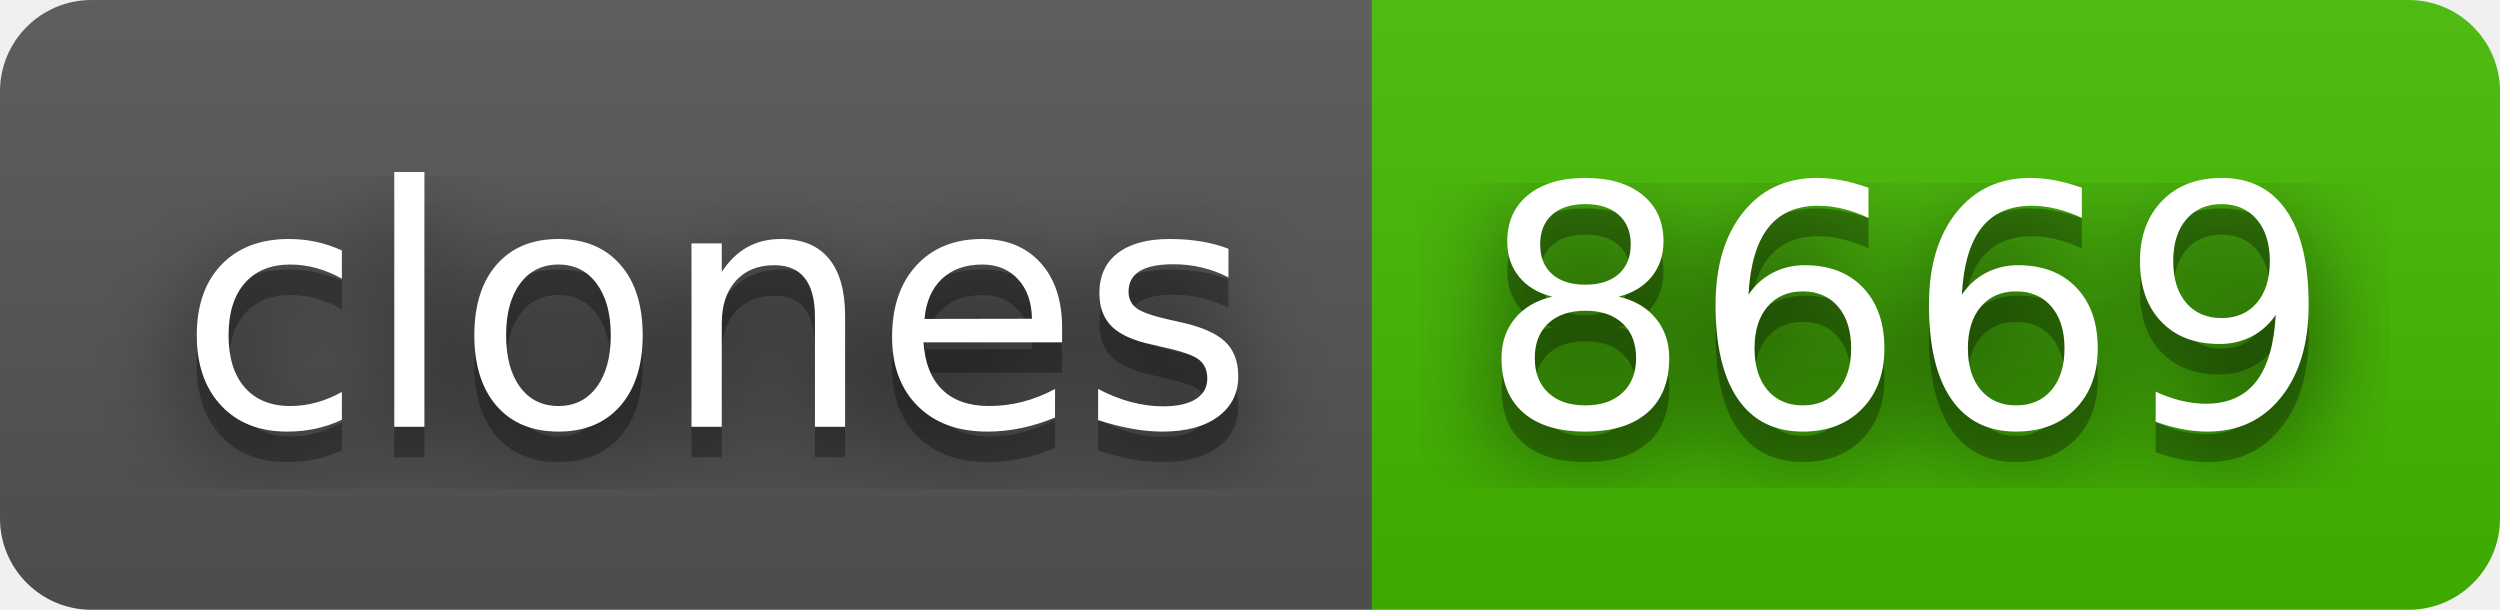
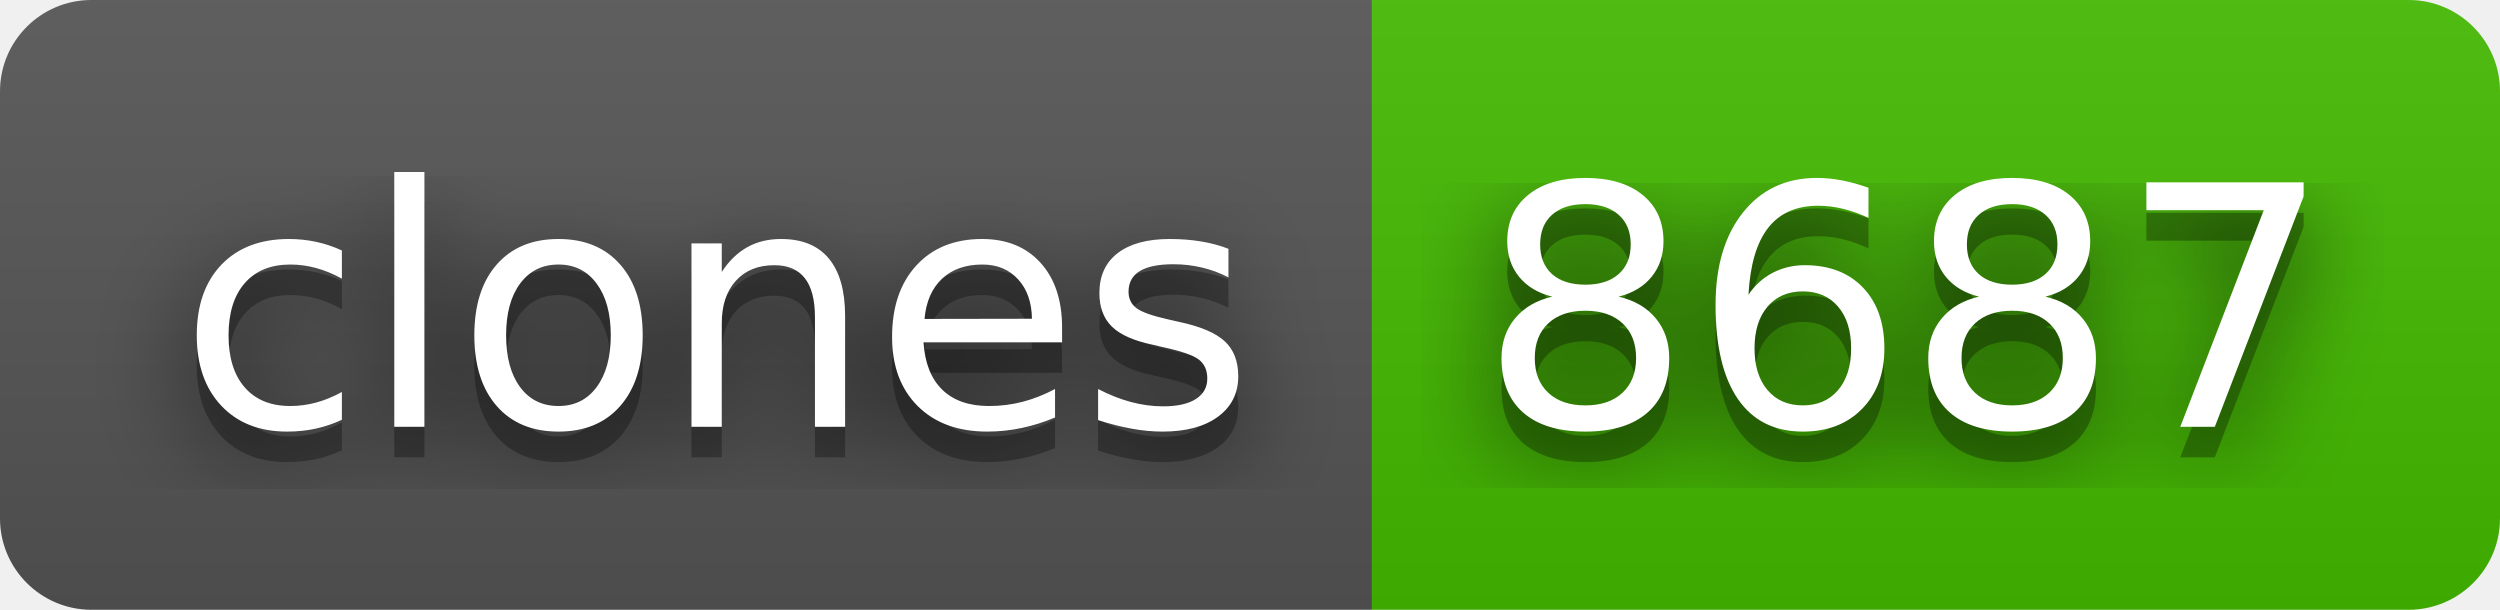
- <svg xmlns="http://www.w3.org/2000/svg" width="82" height="20" role="img" aria-label="clones: 8669">
+ <svg xmlns="http://www.w3.org/2000/svg" width="82" height="20" role="img" aria-label="clones: 8687">
  <filter id="blur">
    <feGaussianBlur stdDeviation="16" />
  </filter>
  <linearGradient id="s" x2="0" y2="100%">
    <stop offset="0" stop-color="#bbb" stop-opacity=".1" />
    <stop offset="1" stop-opacity=".1" />
  </linearGradient>
  <clipPath id="r">
    <rect width="82" height="20" rx="3" />
  </clipPath>
  <g clip-path="url(#r)">
    <rect width="45" height="20" fill="#555" />
    <rect x="45" width="37" height="20" fill="#4b0" />
    <rect width="82" height="20" fill="url(#s)" />
  </g>
  <g fill="#fff" text-anchor="middle" font-family="Verdana,Geneva,DejaVu Sans,sans-serif" text-rendering="geometricPrecision" font-size="110">
    <g transform="scale(.1)">
      <g aria-hidden="true" fill="#010101">
        <text x="235" y="150" fill-opacity=".8" filter="url(#blur)" textLength="350">clones</text>
        <text x="235" y="150" fill-opacity=".3" textLength="350">clones</text>
      </g>
      <text x="235" y="140" textLength="350">clones</text>
    </g>
    <g transform="scale(.1)">
      <g aria-hidden="true" fill="#010101">
-         <text x="625" y="150" fill-opacity=".8" filter="url(#blur)" textLength="270">8669</text>
-         <text x="625" y="150" fill-opacity=".3" textLength="270">8669</text>
+         <text x="625" y="150" fill-opacity=".8" filter="url(#blur)" textLength="270">8687</text>
+         <text x="625" y="150" fill-opacity=".3" textLength="270">8687</text>
      </g>
-       <text x="625" y="140" textLength="270">8669</text>
+       <text x="625" y="140" textLength="270">8687</text>
    </g>
  </g>
</svg>
